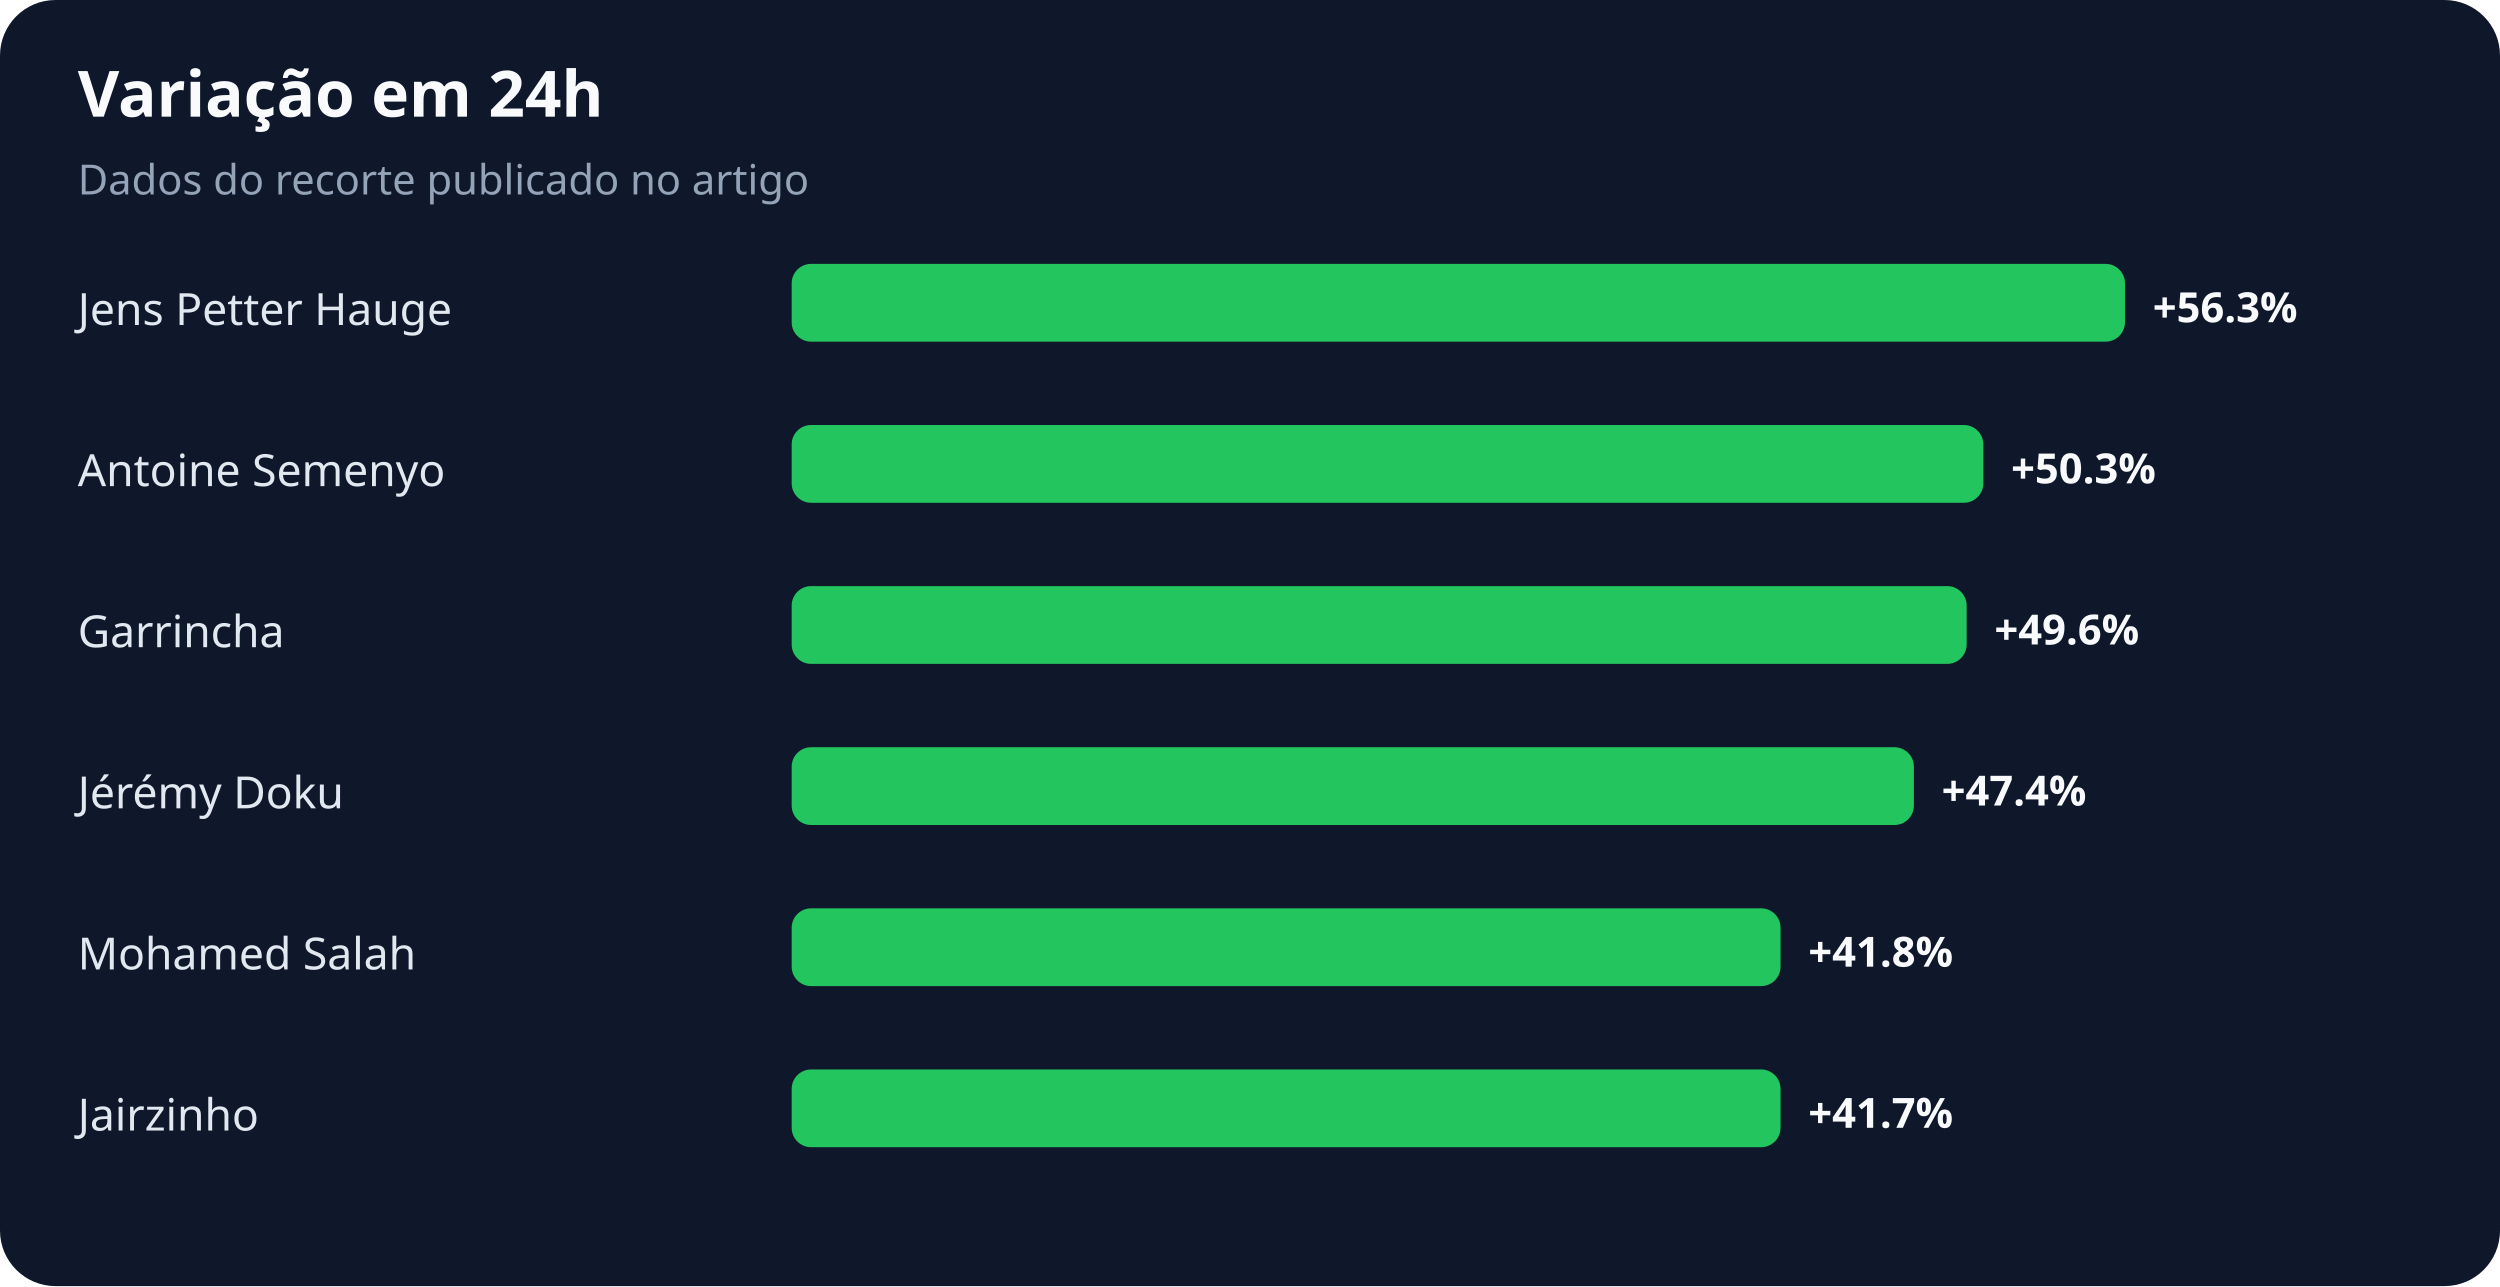
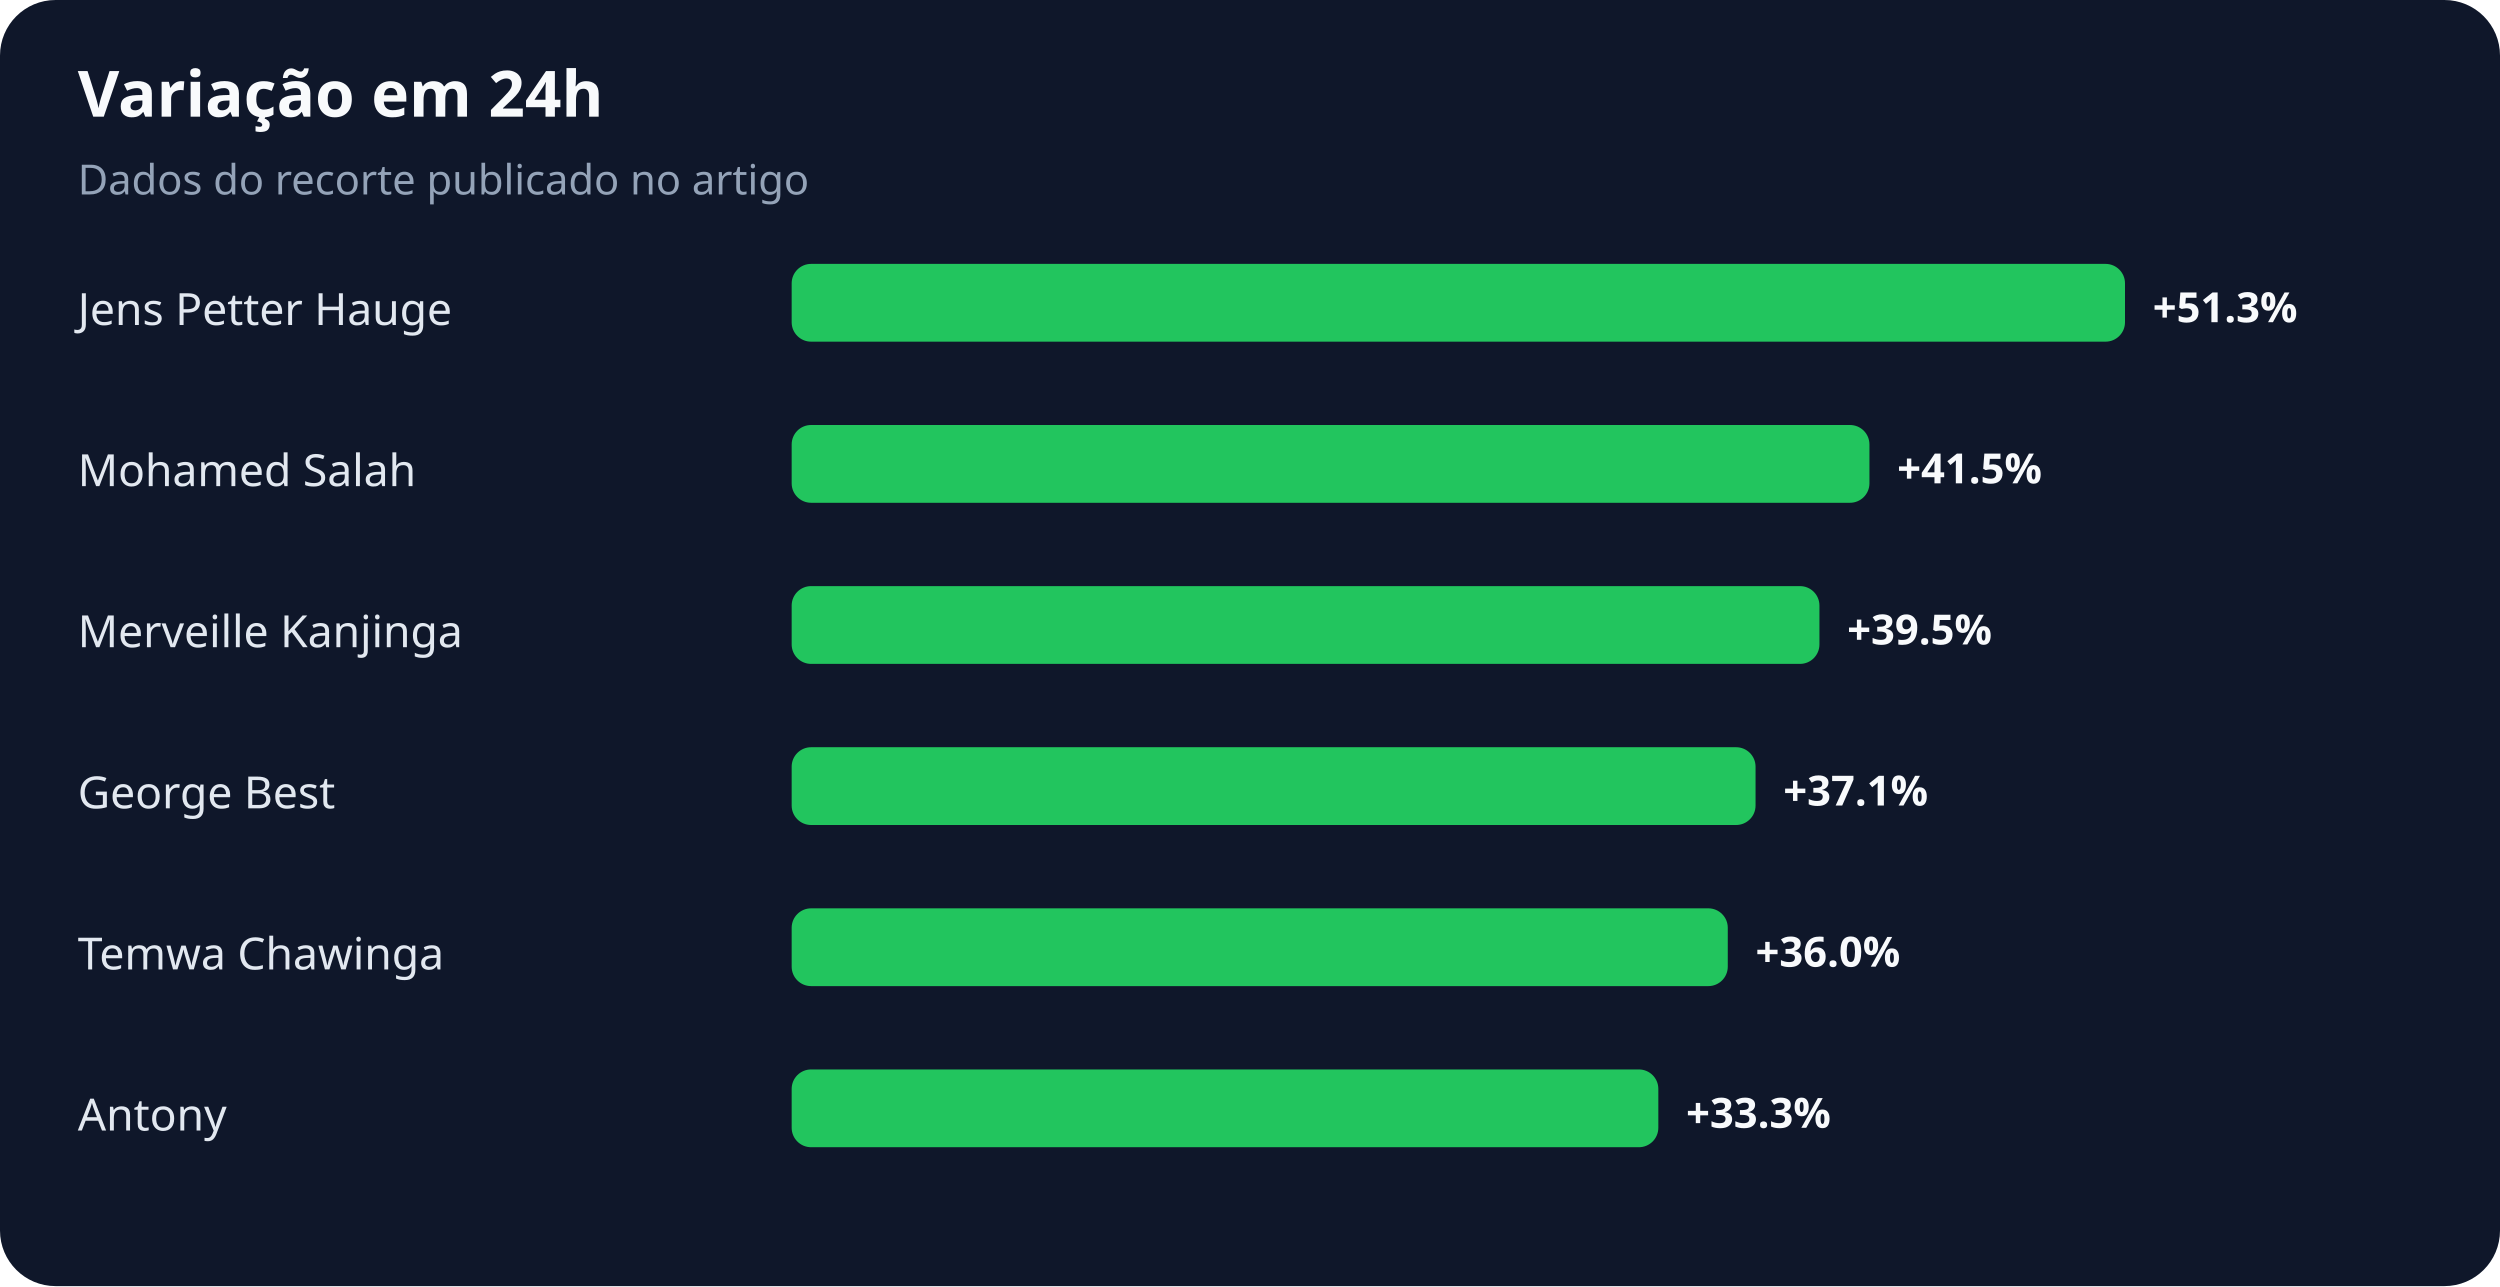
<svg xmlns="http://www.w3.org/2000/svg" width="900" height="463" viewBox="0 0 900 463" role="img" aria-labelledby="title desc">
  <rect width="100%" height="100%" rx="20" fill="#0f172a" />
  <text x="28" y="42" fill="#f8fafc" font-family="system-ui,sans-serif" font-size="23" font-weight="700">Variação em 24h</text>
  <text x="28" y="70" fill="#94a3b8" font-family="system-ui,sans-serif" font-size="15">Dados do recorte publicado no artigo</text>
  <text x="28" y="117" fill="#e2e8f0" font-family="system-ui,sans-serif" font-size="16">Jens Petter Hauge</text>
  <rect x="285" y="95" width="480" height="28" rx="7" fill="#22c55e" />
-   <text x="775" y="116" fill="#f8fafc" font-family="system-ui,sans-serif" font-size="15" font-weight="700">+56.3%</text>
-   <text x="28" y="175" fill="#e2e8f0" font-family="system-ui,sans-serif" font-size="16">Antoine Semenyo</text>
-   <rect x="285" y="153" width="429" height="28" rx="7" fill="#22c55e" />
-   <text x="724" y="174" fill="#f8fafc" font-family="system-ui,sans-serif" font-size="15" font-weight="700">+50.3%</text>
-   <text x="28" y="233" fill="#e2e8f0" font-family="system-ui,sans-serif" font-size="16">Garrincha</text>
-   <rect x="285" y="211" width="423" height="28" rx="7" fill="#22c55e" />
-   <text x="718" y="232" fill="#f8fafc" font-family="system-ui,sans-serif" font-size="15" font-weight="700">+49.6%</text>
-   <text x="28" y="291" fill="#e2e8f0" font-family="system-ui,sans-serif" font-size="16">Jérémy Doku</text>
-   <rect x="285" y="269" width="404" height="28" rx="7" fill="#22c55e" />
-   <text x="699" y="290" fill="#f8fafc" font-family="system-ui,sans-serif" font-size="15" font-weight="700">+47.4%</text>
-   <text x="28" y="349" fill="#e2e8f0" font-family="system-ui,sans-serif" font-size="16">Mohamed Salah</text>
-   <rect x="285" y="327" width="356" height="28" rx="7" fill="#22c55e" />
-   <text x="651" y="348" fill="#f8fafc" font-family="system-ui,sans-serif" font-size="15" font-weight="700">+41.8%</text>
-   <text x="28" y="407" fill="#e2e8f0" font-family="system-ui,sans-serif" font-size="16">Jairzinho</text>
-   <rect x="285" y="385" width="356" height="28" rx="7" fill="#22c55e" />
-   <text x="651" y="406" fill="#f8fafc" font-family="system-ui,sans-serif" font-size="15" font-weight="700">+41.7%</text>
+   <text x="775" y="116" fill="#f8fafc" font-family="system-ui,sans-serif" font-size="15" font-weight="700">+51.3%</text>
+   <text x="28" y="175" fill="#e2e8f0" font-family="system-ui,sans-serif" font-size="16">Mohamed Salah</text>
+   <rect x="285" y="153" width="388" height="28" rx="7" fill="#22c55e" />
+   <text x="683" y="174" fill="#f8fafc" font-family="system-ui,sans-serif" font-size="15" font-weight="700">+41.5%</text>
+   <text x="28" y="233" fill="#e2e8f0" font-family="system-ui,sans-serif" font-size="16">Merveille Kanjinga</text>
+   <rect x="285" y="211" width="370" height="28" rx="7" fill="#22c55e" />
+   <text x="665" y="232" fill="#f8fafc" font-family="system-ui,sans-serif" font-size="15" font-weight="700">+39.5%</text>
+   <text x="28" y="291" fill="#e2e8f0" font-family="system-ui,sans-serif" font-size="16">George Best</text>
+   <rect x="285" y="269" width="347" height="28" rx="7" fill="#22c55e" />
+   <text x="642" y="290" fill="#f8fafc" font-family="system-ui,sans-serif" font-size="15" font-weight="700">+37.1%</text>
+   <text x="28" y="349" fill="#e2e8f0" font-family="system-ui,sans-serif" font-size="16">Temwa Chawinga</text>
+   <rect x="285" y="327" width="337" height="28" rx="7" fill="#22c55e" />
+   <text x="632" y="348" fill="#f8fafc" font-family="system-ui,sans-serif" font-size="15" font-weight="700">+36.0%</text>
+   <text x="28" y="407" fill="#e2e8f0" font-family="system-ui,sans-serif" font-size="16">Antony</text>
+   <rect x="285" y="385" width="312" height="28" rx="7" fill="#22c55e" />
+   <text x="607" y="406" fill="#f8fafc" font-family="system-ui,sans-serif" font-size="15" font-weight="700">+33.3%</text>
</svg>
